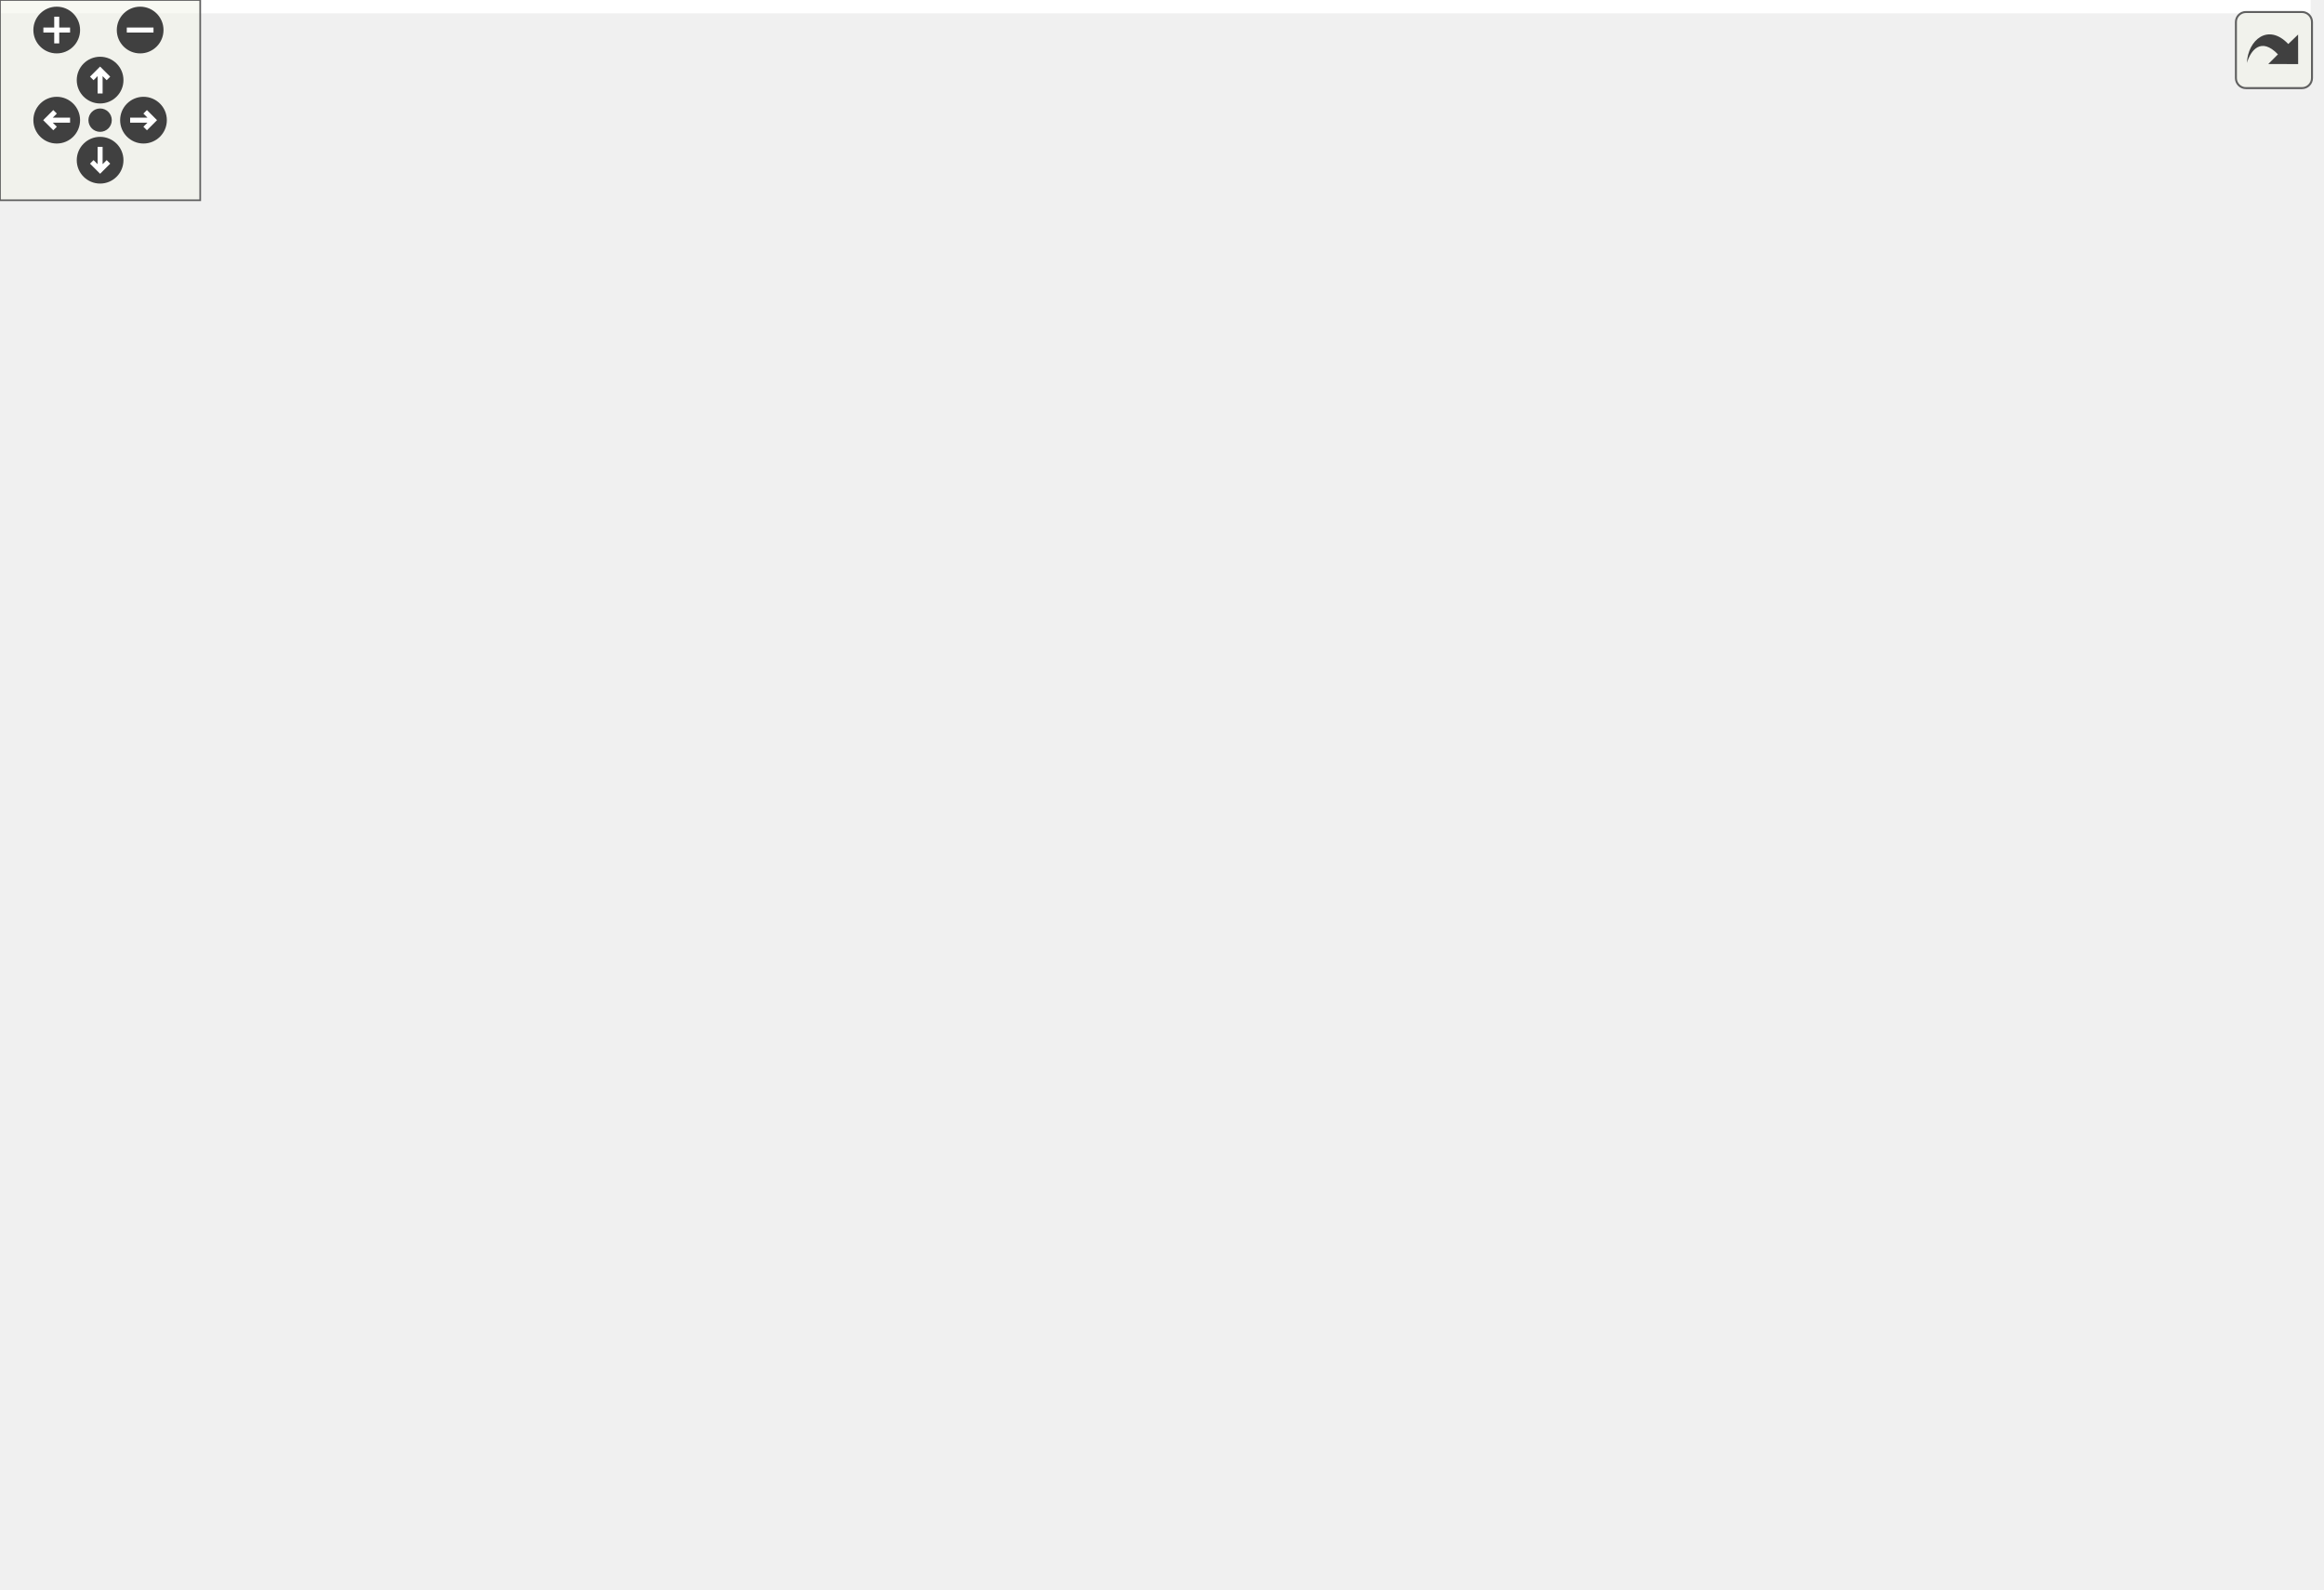
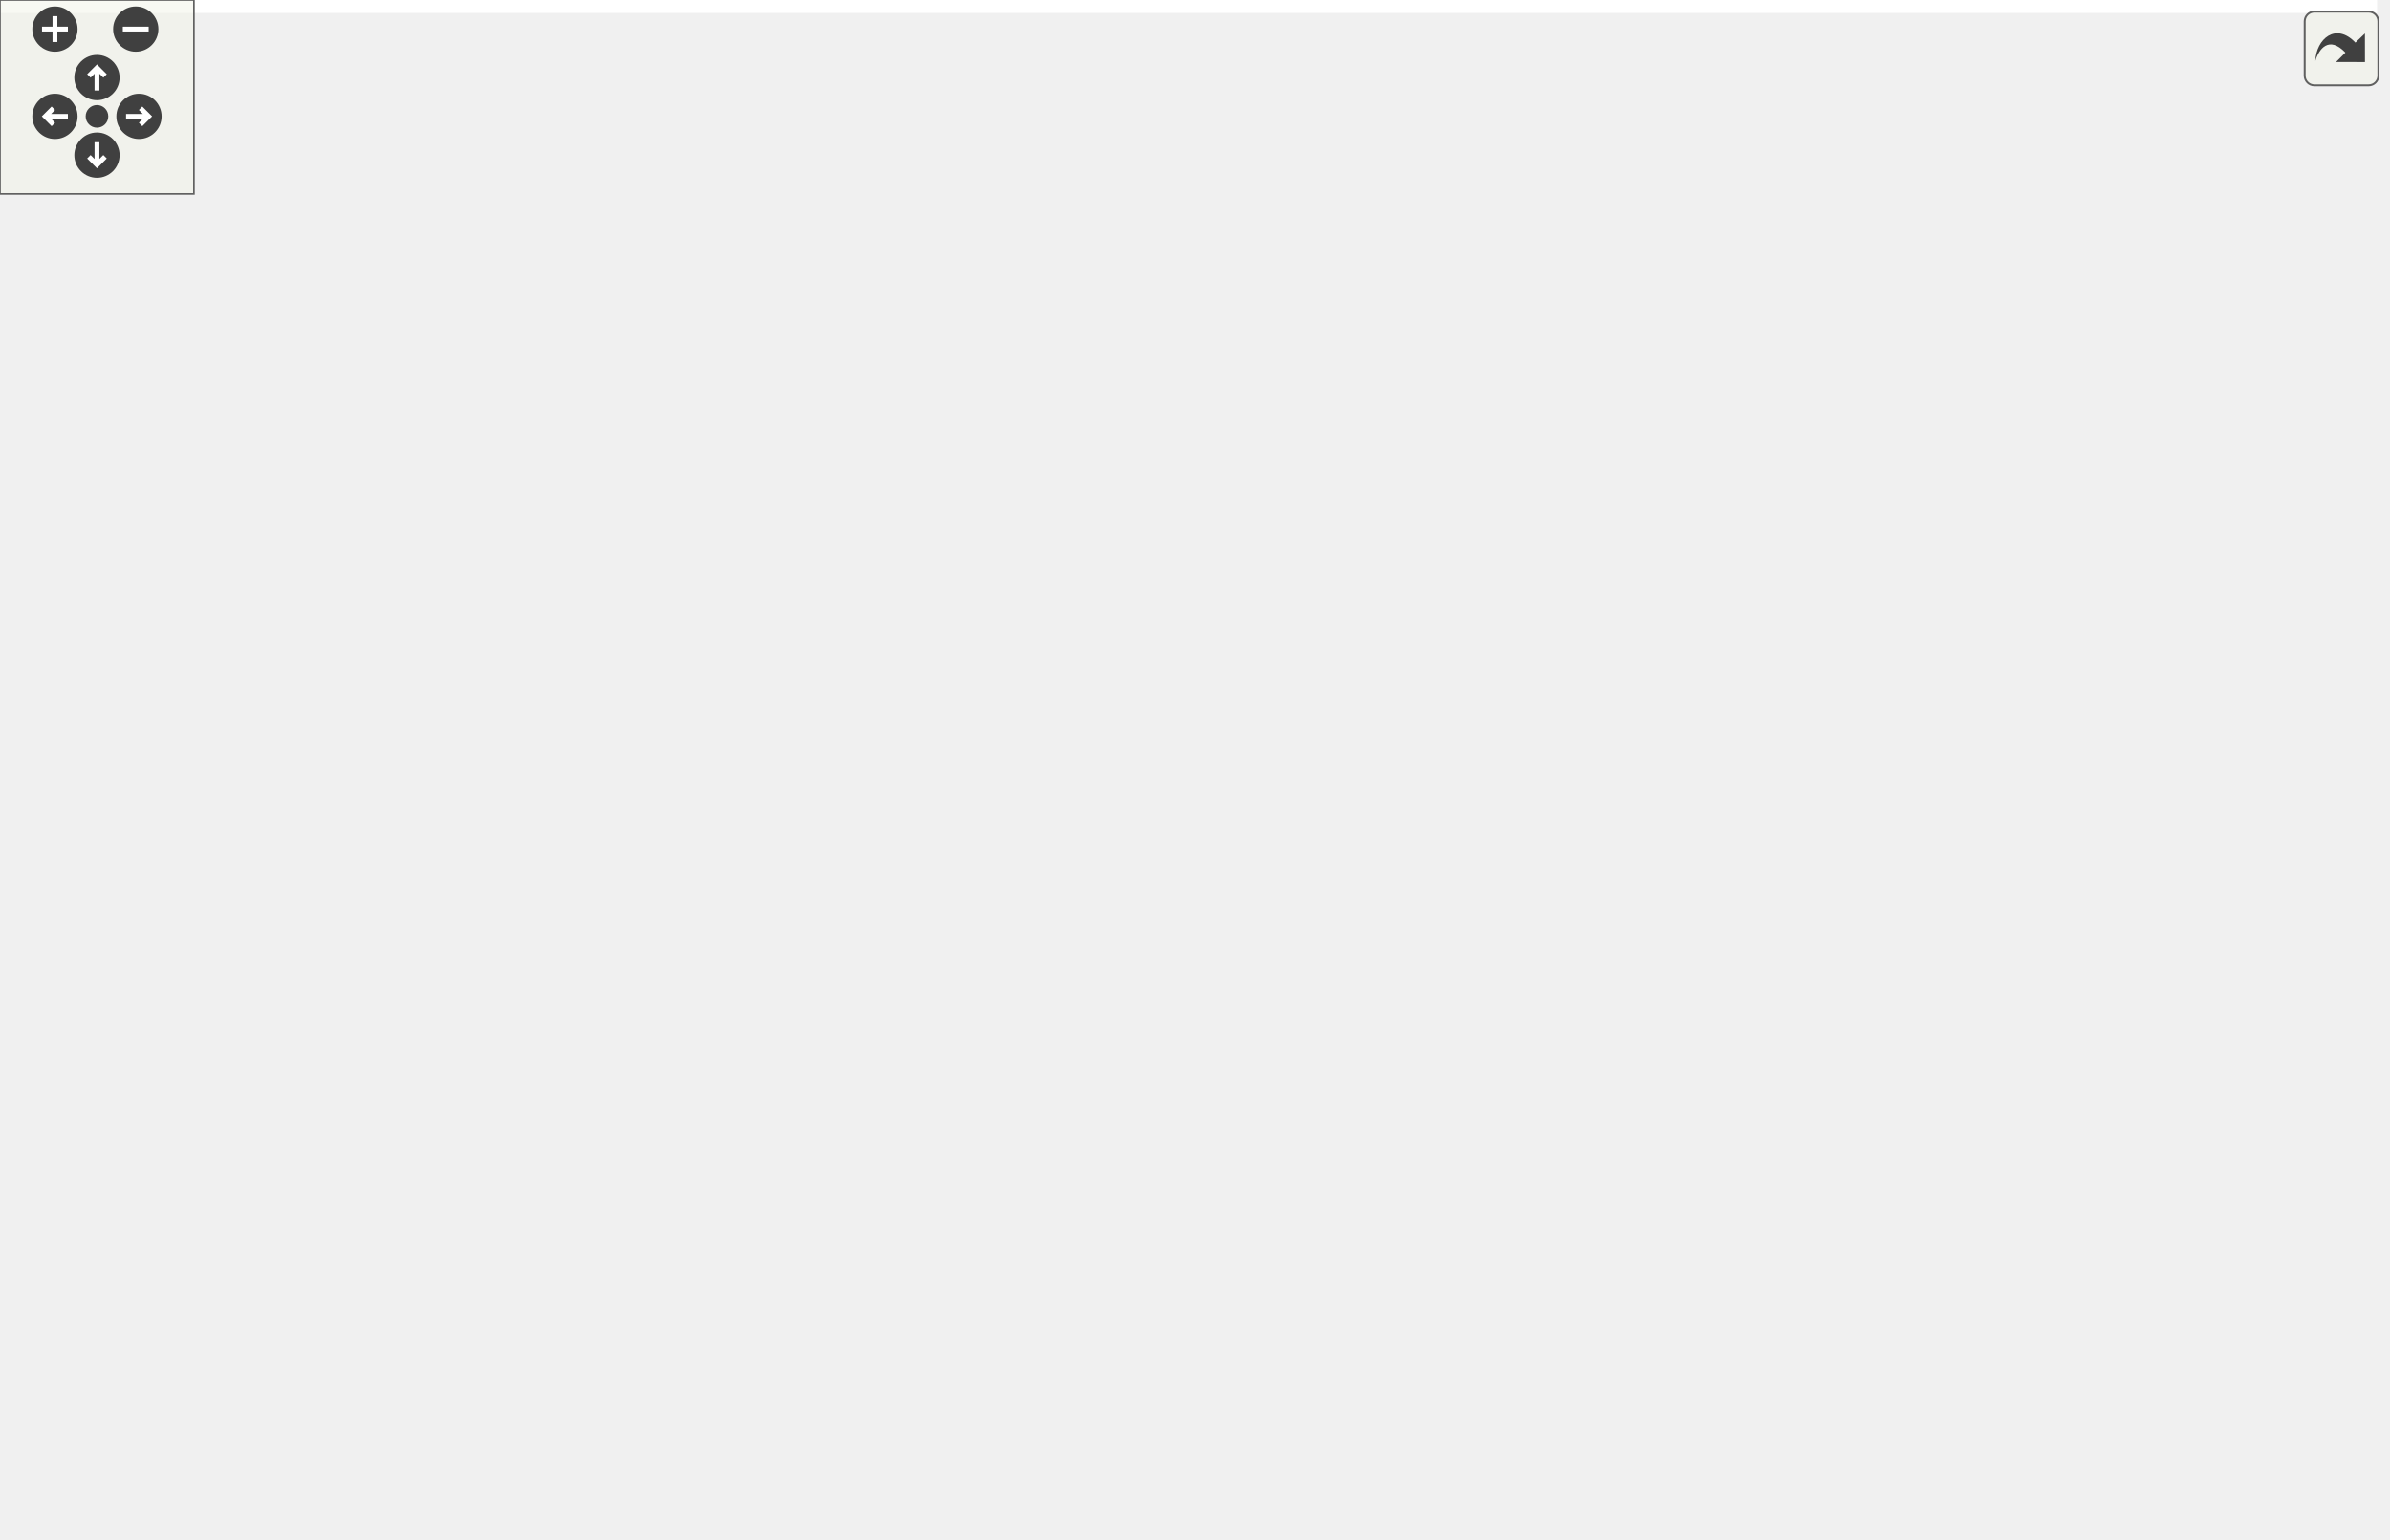
<svg xmlns="http://www.w3.org/2000/svg" xmlns:xlink="http://www.w3.org/1999/xlink" id="main" version="1.1" xml:space="preserve">
  <style type="text/css">
.edge:hover path { stroke: red; }
.edge:hover polygon { stroke: red; fill: red; }
</style>
  <defs>
    <circle id="rim" cx="0" cy="0" r="7" />
    <circle id="rim2" cx="0" cy="0" r="3.5" />
    <g id="zoomPlus">
      <use xlink:href="#rim" fill="#404040">
        <set attributeName="fill" to="#808080" begin="zoomplus.mouseover" end="zoomplus.mouseout" />
      </use>
      <path d="M-4,0h8M0,-4v8" fill="none" stroke="white" stroke-width="1.5" pointer-events="none" />
    </g>
    <g id="zoomMin">
      <use xlink:href="#rim" fill="#404040">
        <set attributeName="fill" to="#808080" begin="zoomminus.mouseover" end="zoomminus.mouseout" />
      </use>
      <path d="M-4,0h8" fill="none" stroke="white" stroke-width="1.5" pointer-events="none" />
    </g>
    <g id="dirArrow">
      <path fill="none" stroke="white" stroke-width="1.5" d="M0,-3.0v7 M-2.5,-0.5L0,-3.0L2.5,-0.5" />
    </g>
    <g id="resetDef">
      <use xlink:href="#rim2" fill="#404040">
        <set attributeName="fill" to="#808080" begin="reset.mouseover" end="reset.mouseout" />
      </use>
    </g>
  </defs>
  <svg id="graph" class="graph">
    <g id="viewport">
-       <polygon fill="white" stroke="none" points="-4,4 -4,-416 692.461,-416 692.461,4 -4,4" />
+       <polygon fill="white" stroke="none" points="-4,4 -4,-416 735.461,-416 735.461,4 -4,4" />
      <g id="node1" class="node">
        <polygon fill="#bfbfbf" stroke="black" points="414.961,-392.5 414.961,-411.5 485.961,-411.5 485.961,-392.5 414.961,-392.5" />
        <text text-anchor="middle" x="450.461" y="-399.5" font-family="Helvetica,sans-Serif" font-size="10.00">LineEdit.cpp</text>
      </g>
      <g id="node2" class="node">
        <g id="a_node2">
          <a xlink:href="_line_edit_8hpp.html" target="_top" xlink:title="../include/LineEdit.hpp">
            <polygon fill="white" stroke="black" points="321.961,-336.5 321.961,-355.5 434.961,-355.5 434.961,-336.5 321.961,-336.5" />
            <text text-anchor="middle" x="378.461" y="-343.5" font-family="Helvetica,sans-Serif" font-size="10.00">../include/LineEdit.hpp</text>
          </a>
        </g>
      </g>
      <g id="edge1" class="edge">
        <path fill="none" stroke="midnightblue" d="M438.893,-392.324C428.041,-384.185 411.58,-371.839 398.578,-362.087" />
        <polygon fill="midnightblue" stroke="midnightblue" points="400.34,-359.034 390.24,-355.834 396.14,-364.634 400.34,-359.034" />
      </g>
-       <g id="node28" class="node">
+       <g id="node29" class="node">
        <polygon fill="white" stroke="#bfbfbf" points="611.461,-336.5 611.461,-355.5 667.461,-355.5 667.461,-336.5 611.461,-336.5" />
        <text text-anchor="middle" x="639.461" y="-343.5" font-family="Helvetica,sans-Serif" font-size="10.00">algorithm</text>
      </g>
-       <g id="edge36" class="edge">
+       <g id="edge38" class="edge">
        <path fill="none" stroke="midnightblue" d="M480.409,-392.444C513.093,-383.105 565.51,-368.129 601.164,-357.942" />
        <polygon fill="midnightblue" stroke="midnightblue" points="602.543,-361.188 611.197,-355.075 600.62,-354.457 602.543,-361.188" />
      </g>
-       <g id="node29" class="node">
-         <g id="a_node29">
+       <g id="node30" class="node">
+         <g id="a_node30">
          <a xlink:href="_key_event_8hpp.html" target="_top" xlink:title="Classe KeyEvent. ">
            <polygon fill="white" stroke="black" points="59.461,-168.5 59.461,-187.5 137.461,-187.5 137.461,-168.5 59.461,-168.5" />
            <text text-anchor="middle" x="98.461" y="-175.5" font-family="Helvetica,sans-Serif" font-size="10.00">KeyEvent.hpp</text>
          </a>
        </g>
      </g>
-       <g id="edge37" class="edge">
+       <g id="edge39" class="edge">
        <path fill="none" stroke="midnightblue" d="M414.915,-394.719C316.363,-376.429 44.225,-319.672 3.461,-244 -10.308,-218.44 22.145,-200.957 52.793,-190.616" />
        <polygon fill="midnightblue" stroke="midnightblue" points="54.14,-193.861 62.619,-187.508 52.029,-187.186 54.14,-193.861" />
      </g>
-       <g id="node30" class="node">
-         <g id="a_node30">
+       <g id="node31" class="node">
+         <g id="a_node31">
          <a xlink:href="_graphics_blink_animation_8hpp.html" target="_top" xlink:title="GraphicsBlinkAnimation.hpp">
            <polygon fill="white" stroke="black" points="453.461,-336.5 453.461,-355.5 593.461,-355.5 593.461,-336.5 453.461,-336.5" />
            <text text-anchor="middle" x="523.461" y="-343.5" font-family="Helvetica,sans-Serif" font-size="10.00">GraphicsBlinkAnimation.hpp</text>
          </a>
        </g>
      </g>
-       <g id="edge40" class="edge">
+       <g id="edge42" class="edge">
        <path fill="none" stroke="midnightblue" d="M462.19,-392.324C473.298,-384.107 490.203,-371.602 503.444,-361.807" />
        <polygon fill="midnightblue" stroke="midnightblue" points="505.561,-364.595 511.519,-355.834 501.398,-358.967 505.561,-364.595" />
      </g>
      <g id="node3" class="node">
        <g id="a_node3">
          <a xlink:href="_widget_8hpp.html" target="_top" xlink:title="Widget.hpp">
            <polygon fill="white" stroke="black" points="288.461,-280.5 288.461,-299.5 354.461,-299.5 354.461,-280.5 288.461,-280.5" />
            <text text-anchor="middle" x="321.461" y="-287.5" font-family="Helvetica,sans-Serif" font-size="10.00">Widget.hpp</text>
          </a>
        </g>
      </g>
      <g id="edge2" class="edge">
        <path fill="none" stroke="midnightblue" d="M369.303,-336.324C360.959,-328.42 348.429,-316.548 338.284,-306.938" />
        <polygon fill="midnightblue" stroke="midnightblue" points="340.452,-304.171 330.786,-299.834 335.638,-309.252 340.452,-304.171" />
      </g>
-       <g id="node23" class="node">
-         <g id="a_node23">
+       <g id="node24" class="node">
+         <g id="a_node24">
          <a xlink:href="_graphics_rectangle_8hpp.html" target="_top" xlink:title="GraphicsRectangle.hpp">
            <polygon fill="white" stroke="black" points="376.961,-280.5 376.961,-299.5 495.961,-299.5 495.961,-280.5 376.961,-280.5" />
            <text text-anchor="middle" x="436.461" y="-287.5" font-family="Helvetica,sans-Serif" font-size="10.00">GraphicsRectangle.hpp</text>
          </a>
        </g>
      </g>
-       <g id="edge27" class="edge">
+       <g id="edge29" class="edge">
        <path fill="none" stroke="midnightblue" d="M387.78,-336.324C396.354,-328.341 409.273,-316.313 419.649,-306.653" />
        <polygon fill="midnightblue" stroke="midnightblue" points="422.039,-309.21 426.973,-299.834 417.269,-304.086 422.039,-309.21" />
      </g>
-       <g id="node25" class="node">
-         <g id="a_node25">
+       <g id="node26" class="node">
+         <g id="a_node26">
          <a xlink:href="_graphics_text_8hpp.html" target="_top" xlink:title="Classe GraphicsText. ">
            <polygon fill="white" stroke="black" points="514.461,-224.5 514.461,-243.5 608.461,-243.5 608.461,-224.5 514.461,-224.5" />
            <text text-anchor="middle" x="561.461" y="-231.5" font-family="Helvetica,sans-Serif" font-size="10.00">GraphicsText.hpp</text>
          </a>
        </g>
      </g>
-       <g id="edge30" class="edge">
+       <g id="edge32" class="edge">
        <path fill="none" stroke="midnightblue" d="M417.766,-336.465C443.907,-329.518 478.142,-317.888 504.461,-300 523.197,-287.265 539.655,-266.952 550.007,-252.423" />
        <polygon fill="midnightblue" stroke="midnightblue" points="553.119,-254.074 555.891,-243.849 547.347,-250.114 553.119,-254.074" />
      </g>
-       <g id="node26" class="node">
-         <g id="a_node26">
+       <g id="node27" class="node">
+         <g id="a_node27">
          <a xlink:href="_graphics_line_8hpp.html" target="_top" xlink:title="GraphicsLine.hpp">
            <polygon fill="white" stroke="black" points="97.461,-280.5 97.461,-299.5 189.461,-299.5 189.461,-280.5 97.461,-280.5" />
            <text text-anchor="middle" x="143.461" y="-287.5" font-family="Helvetica,sans-Serif" font-size="10.00">GraphicsLine.hpp</text>
          </a>
        </g>
      </g>
-       <g id="edge33" class="edge">
+       <g id="edge35" class="edge">
        <path fill="none" stroke="midnightblue" d="M341.225,-336.444C300.401,-327.063 234.818,-311.993 190.477,-301.804" />
        <polygon fill="midnightblue" stroke="midnightblue" points="191.053,-298.345 180.523,-299.516 189.485,-305.167 191.053,-298.345" />
      </g>
      <g id="node4" class="node">
        <polygon fill="white" stroke="#bfbfbf" points="132.961,-224.5 132.961,-243.5 259.961,-243.5 259.961,-224.5 132.961,-224.5" />
        <text text-anchor="middle" x="196.461" y="-231.5" font-family="Helvetica,sans-Serif" font-size="10.00">boost/signals2/signal.hpp</text>
      </g>
      <g id="edge3" class="edge">
        <path fill="none" stroke="midnightblue" d="M301.654,-280.444C281.174,-271.596 248.978,-257.687 225.596,-247.586" />
        <polygon fill="midnightblue" stroke="midnightblue" points="226.743,-244.269 216.175,-243.516 223.967,-250.695 226.743,-244.269" />
      </g>
      <g id="node5" class="node">
        <polygon fill="white" stroke="#bfbfbf" points="278.461,-224.5 278.461,-243.5 358.461,-243.5 358.461,-224.5 278.461,-224.5" />
        <text text-anchor="middle" x="318.461" y="-231.5" font-family="Helvetica,sans-Serif" font-size="10.00">boost/bind.hpp</text>
      </g>
      <g id="edge4" class="edge">
        <path fill="none" stroke="midnightblue" d="M320.966,-280.083C320.572,-273.006 320.009,-262.861 319.516,-253.986" />
        <polygon fill="midnightblue" stroke="midnightblue" points="322.997,-253.542 318.947,-243.751 316.007,-253.93 322.997,-253.542" />
      </g>
      <g id="node6" class="node">
        <g id="a_node6">
          <a xlink:href="_graphics_item_8hpp.html" target="_top" xlink:title="Classe GraphicsItem. ">
            <polygon fill="white" stroke="black" points="339.461,-168.5 339.461,-187.5 433.461,-187.5 433.461,-168.5 339.461,-168.5" />
            <text text-anchor="middle" x="386.461" y="-175.5" font-family="Helvetica,sans-Serif" font-size="10.00">GraphicsItem.hpp</text>
          </a>
        </g>
      </g>
      <g id="edge5" class="edge">
        <path fill="none" stroke="midnightblue" d="M333.334,-280.288C343.761,-272.041 358.61,-258.753 367.461,-244 376.061,-229.665 380.969,-211.202 383.634,-197.619" />
        <polygon fill="midnightblue" stroke="midnightblue" points="387.119,-198.005 385.376,-187.554 380.221,-196.811 387.119,-198.005" />
      </g>
      <g id="node7" class="node">
-         <polygon fill="white" stroke="#bfbfbf" points="503.461,-0.5 503.461,-19.5 547.461,-19.5 547.461,-0.5 503.461,-0.5" />
-         <text text-anchor="middle" x="525.461" y="-7.5" font-family="Helvetica,sans-Serif" font-size="10.00">vector</text>
+         <polygon fill="white" stroke="#bfbfbf" points="687.461,-0.5 687.461,-19.5 731.461,-19.5 731.461,-0.5 687.461,-0.5" />
+         <text text-anchor="middle" x="709.461" y="-7.5" font-family="Helvetica,sans-Serif" font-size="10.00">vector</text>
      </g>
      <g id="edge6" class="edge">
-         <path fill="none" stroke="midnightblue" d="M433.679,-170.095C458.033,-164.081 486.178,-152.867 503.461,-132 527.663,-102.779 528.866,-55.822 527.338,-29.832" />
-         <polygon fill="midnightblue" stroke="midnightblue" points="530.822,-29.491 526.546,-19.797 523.844,-30.041 530.822,-29.491" />
+         <path fill="none" stroke="midnightblue" d="M412.536,-168.353C436.592,-160.053 473.074,-146.646 503.461,-132 573.383,-98.299 651.161,-49.209 687.943,-25.239" />
+         <polygon fill="midnightblue" stroke="midnightblue" points="689.934,-28.118 696.381,-19.711 686.098,-22.263 689.934,-28.118" />
      </g>
      <g id="node8" class="node">
        <polygon fill="white" stroke="#bfbfbf" points="307.461,-112.5 307.461,-131.5 337.461,-131.5 337.461,-112.5 307.461,-112.5" />
        <text text-anchor="middle" x="322.461" y="-119.5" font-family="Helvetica,sans-Serif" font-size="10.00">set</text>
      </g>
      <g id="edge7" class="edge">
        <path fill="none" stroke="midnightblue" d="M376.178,-168.324C366.625,-160.263 352.181,-148.077 340.677,-138.369" />
        <polygon fill="midnightblue" stroke="midnightblue" points="342.831,-135.608 332.931,-131.834 338.317,-140.958 342.831,-135.608" />
      </g>
      <g id="node9" class="node">
        <polygon fill="white" stroke="#bfbfbf" points="355.461,-112.5 355.461,-131.5 407.461,-131.5 407.461,-112.5 355.461,-112.5" />
        <text text-anchor="middle" x="381.461" y="-119.5" font-family="Helvetica,sans-Serif" font-size="10.00">memory</text>
      </g>
      <g id="edge8" class="edge">
        <path fill="none" stroke="midnightblue" d="M385.635,-168.083C384.98,-161.006 384.041,-150.861 383.219,-141.986" />
        <polygon fill="midnightblue" stroke="midnightblue" points="386.678,-141.386 382.271,-131.751 379.708,-142.031 386.678,-141.386" />
      </g>
      <g id="node10" class="node">
        <g id="a_node10">
          <a xlink:href="_color_8hpp.html" target="_top" xlink:title="Classe Color. ">
            <polygon fill="white" stroke="black" points="139.961,-112.5 139.961,-131.5 198.961,-131.5 198.961,-112.5 139.961,-112.5" />
            <text text-anchor="middle" x="169.461" y="-119.5" font-family="Helvetica,sans-Serif" font-size="10.00">Color.hpp</text>
          </a>
        </g>
      </g>
      <g id="edge9" class="edge">
        <path fill="none" stroke="midnightblue" d="M352.077,-168.444C313.186,-158.766 249.96,-143.032 209.045,-132.85" />
        <polygon fill="midnightblue" stroke="midnightblue" points="209.701,-129.407 199.151,-130.388 208.01,-136.2 209.701,-129.407" />
      </g>
      <g id="node14" class="node">
        <g id="a_node14">
          <a xlink:href="_canvas_8hpp.html" target="_top" xlink:title="Canvas.hpp">
            <polygon fill="white" stroke="black" points="425.961,-112.5 425.961,-131.5 494.961,-131.5 494.961,-112.5 425.961,-112.5" />
            <text text-anchor="middle" x="460.461" y="-119.5" font-family="Helvetica,sans-Serif" font-size="10.00">Canvas.hpp</text>
          </a>
        </g>
      </g>
      <g id="edge13" class="edge">
        <path fill="none" stroke="midnightblue" d="M398.35,-168.324C409.611,-160.107 426.748,-147.602 440.17,-137.807" />
        <polygon fill="midnightblue" stroke="midnightblue" points="442.34,-140.556 448.355,-131.834 438.214,-134.901 442.34,-140.556" />
      </g>
-       <g id="node22" class="node">
-         <g id="a_node22">
+       <g id="node23" class="node">
+         <g id="a_node23">
          <a xlink:href="_event_8hpp.html" target="_top" xlink:title="Classe Event. ">
            <polygon fill="white" stroke="black" points="225.961,-112.5 225.961,-131.5 286.961,-131.5 286.961,-112.5 225.961,-112.5" />
            <text text-anchor="middle" x="256.461" y="-119.5" font-family="Helvetica,sans-Serif" font-size="10.00">Event.hpp</text>
          </a>
        </g>
      </g>
-       <g id="edge24" class="edge">
+       <g id="edge26" class="edge">
        <path fill="none" stroke="midnightblue" d="M365.862,-168.444C344.468,-159.557 310.78,-145.563 286.437,-135.451" />
        <polygon fill="midnightblue" stroke="midnightblue" points="287.541,-132.12 276.963,-131.516 284.856,-138.585 287.541,-132.12" />
      </g>
      <g id="node11" class="node">
        <polygon fill="white" stroke="#bfbfbf" points="137.461,-56.5 137.461,-75.5 183.461,-75.5 183.461,-56.5 137.461,-56.5" />
        <text text-anchor="middle" x="160.461" y="-63.5" font-family="Helvetica,sans-Serif" font-size="10.00">cstdint</text>
      </g>
      <g id="edge10" class="edge">
        <path fill="none" stroke="midnightblue" d="M167.975,-112.083C166.782,-104.927 165.067,-94.635 163.576,-85.691" />
        <polygon fill="midnightblue" stroke="midnightblue" points="167.016,-85.04 161.919,-75.751 160.111,-86.19 167.016,-85.04" />
      </g>
      <g id="node12" class="node">
        <polygon fill="white" stroke="#bfbfbf" points="77.961,-56.5 77.961,-75.5 118.961,-75.5 118.961,-56.5 77.961,-56.5" />
        <text text-anchor="middle" x="98.461" y="-63.5" font-family="Helvetica,sans-Serif" font-size="10.00">string</text>
      </g>
      <g id="edge11" class="edge">
        <path fill="none" stroke="midnightblue" d="M158.054,-112.324C147.352,-104.185 131.12,-91.84 118.298,-82.087" />
        <polygon fill="midnightblue" stroke="midnightblue" points="120.154,-79.102 110.076,-75.834 115.917,-84.673 120.154,-79.102" />
      </g>
      <g id="node13" class="node">
        <polygon fill="white" stroke="#bfbfbf" points="201.461,-56.5 201.461,-75.5 309.461,-75.5 309.461,-56.5 201.461,-56.5" />
        <text text-anchor="middle" x="255.461" y="-63.5" font-family="Helvetica,sans-Serif" font-size="10.00">ez-lib/ez-draw++.hpp</text>
      </g>
      <g id="edge12" class="edge">
        <path fill="none" stroke="midnightblue" d="M183.278,-112.324C196.694,-103.9 217.285,-90.971 233.047,-81.074" />
        <polygon fill="midnightblue" stroke="midnightblue" points="235.07,-83.936 241.678,-75.654 231.348,-78.008 235.07,-83.936" />
      </g>
      <g id="edge14" class="edge">
        <path fill="none" stroke="midnightblue" d="M427.978,-112.444C392.741,-103.162 336.357,-88.309 297.702,-78.127" />
        <polygon fill="midnightblue" stroke="midnightblue" points="298.354,-74.679 287.792,-75.516 296.57,-81.448 298.354,-74.679" />
      </g>
      <g id="node15" class="node">
        <g id="a_node15">
          <a xlink:href="_point_8hpp.html" target="_top" xlink:title="Classe point. ">
-             <polygon fill="white" stroke="black" points="327.461,-56.5 327.461,-75.5 385.461,-75.5 385.461,-56.5 327.461,-56.5" />
-             <text text-anchor="middle" x="356.461" y="-63.5" font-family="Helvetica,sans-Serif" font-size="10.00">Point.hpp</text>
+             <polygon fill="white" stroke="black" points="439.461,-56.5 439.461,-75.5 497.461,-75.5 497.461,-56.5 439.461,-56.5" />
+             <text text-anchor="middle" x="468.461" y="-63.5" font-family="Helvetica,sans-Serif" font-size="10.00">Point.hpp</text>
          </a>
        </g>
      </g>
      <g id="edge15" class="edge">
-         <path fill="none" stroke="midnightblue" d="M443.752,-112.324C427.149,-103.703 401.459,-90.364 382.24,-80.385" />
-         <polygon fill="midnightblue" stroke="midnightblue" points="383.617,-77.156 373.129,-75.654 380.391,-83.369 383.617,-77.156" />
+         <path fill="none" stroke="midnightblue" d="M461.782,-112.083C462.842,-104.927 464.367,-94.635 465.692,-85.691" />
+         <polygon fill="midnightblue" stroke="midnightblue" points="469.161,-86.156 467.165,-75.751 462.237,-85.13 469.161,-86.156" />
+       </g>
+       <g id="node22" class="node">
+         <g id="a_node22">
+           <a xlink:href="_font_8hpp.html" target="_top" xlink:title="Font.hpp">
+             <polygon fill="white" stroke="black" points="365.961,-56.5 365.961,-75.5 420.961,-75.5 420.961,-56.5 365.961,-56.5" />
+             <text text-anchor="middle" x="393.461" y="-63.5" font-family="Helvetica,sans-Serif" font-size="10.00">Font.hpp</text>
+           </a>
+         </g>
+       </g>
+       <g id="edge24" class="edge">
+         <path fill="none" stroke="midnightblue" d="M449.696,-112.324C439.695,-104.263 424.574,-92.076 412.53,-82.37" />
+         <polygon fill="midnightblue" stroke="midnightblue" points="414.404,-79.384 404.422,-75.834 410.011,-84.834 414.404,-79.384" />
+       </g>
+       <g id="edge20" class="edge">
+         <path fill="none" stroke="midnightblue" d="M497.602,-58.877C545.865,-48.719 640.121,-28.808 677.246,-20.091" />
+         <polygon fill="midnightblue" stroke="midnightblue" points="678.272,-23.444 687.162,-17.68 676.618,-16.642 678.272,-23.444" />
+       </g>
+       <g id="node16" class="node">
+         <polygon fill="white" stroke="#bfbfbf" points="160.961,-0.5 160.961,-19.5 261.961,-19.5 261.961,-0.5 160.961,-0.5" />
+         <text text-anchor="middle" x="211.461" y="-7.5" font-family="Helvetica,sans-Serif" font-size="10.00">boost/uuid/uuid.hpp</text>
+       </g>
+       <g id="edge16" class="edge">
+         <path fill="none" stroke="midnightblue" d="M439.09,-58.145C435.843,-57.41 432.584,-56.682 429.461,-56 373.07,-43.675 308.27,-30.413 264.071,-21.503" />
+         <polygon fill="midnightblue" stroke="midnightblue" points="264.625,-18.045 254.131,-19.503 263.244,-24.907 264.625,-18.045" />
+       </g>
+       <g id="node17" class="node">
+         <polygon fill="white" stroke="#bfbfbf" points="280.461,-0.5 280.461,-19.5 432.461,-19.5 432.461,-0.5 280.461,-0.5" />
+         <text text-anchor="middle" x="356.461" y="-7.5" font-family="Helvetica,sans-Serif" font-size="10.00">boost/uuid/uuid_generators.hpp</text>
+       </g>
+       <g id="edge17" class="edge">
+         <path fill="none" stroke="midnightblue" d="M450.466,-56.324C432.423,-47.625 404.414,-34.12 383.658,-24.113" />
+         <polygon fill="midnightblue" stroke="midnightblue" points="384.939,-20.845 374.411,-19.654 381.899,-27.15 384.939,-20.845" />
+       </g>
+       <g id="node18" class="node">
+         <polygon fill="white" stroke="#bfbfbf" points="88.461,-0.5 88.461,-19.5 142.461,-19.5 142.461,-0.5 88.461,-0.5" />
+         <text text-anchor="middle" x="115.461" y="-7.5" font-family="Helvetica,sans-Serif" font-size="10.00">iostream</text>
+       </g>
+       <g id="edge18" class="edge">
+         <path fill="none" stroke="midnightblue" d="M439.137,-57.908C435.882,-57.218 432.607,-56.565 429.461,-56 310.071,-34.547 275.679,-42.685 152.703,-20.031" />
+         <polygon fill="midnightblue" stroke="midnightblue" points="152.987,-16.523 142.513,-18.121 151.698,-23.403 152.987,-16.523" />
+       </g>
+       <g id="node19" class="node">
+         <polygon fill="white" stroke="#bfbfbf" points="450.961,-0.5 450.961,-19.5 485.961,-19.5 485.961,-0.5 450.961,-0.5" />
+         <text text-anchor="middle" x="468.461" y="-7.5" font-family="Helvetica,sans-Serif" font-size="10.00">map</text>
+       </g>
+       <g id="edge19" class="edge">
+         <path fill="none" stroke="midnightblue" d="M468.461,-56.083C468.461,-49.006 468.461,-38.861 468.461,-29.986" />
+         <polygon fill="midnightblue" stroke="midnightblue" points="471.961,-29.751 468.461,-19.751 464.961,-29.751 471.961,-29.751" />
+       </g>
+       <g id="node20" class="node">
+         <polygon fill="white" stroke="#bfbfbf" points="503.961,-0.5 503.961,-19.5 562.961,-19.5 562.961,-0.5 503.961,-0.5" />
+         <text text-anchor="middle" x="533.461" y="-7.5" font-family="Helvetica,sans-Serif" font-size="10.00">functional</text>
+       </g>
+       <g id="edge21" class="edge">
+         <path fill="none" stroke="midnightblue" d="M478.904,-56.324C488.607,-48.263 503.276,-36.077 514.961,-26.369" />
+         <polygon fill="midnightblue" stroke="midnightblue" points="517.372,-28.916 522.828,-19.834 512.899,-23.532 517.372,-28.916" />
      </g>
      <g id="node21" class="node">
        <g id="a_node21">
-           <a xlink:href="_font_8hpp.html" target="_top" xlink:title="Font.hpp">
-             <polygon fill="white" stroke="black" points="441.961,-56.5 441.961,-75.5 496.961,-75.5 496.961,-56.5 441.961,-56.5" />
-             <text text-anchor="middle" x="469.461" y="-63.5" font-family="Helvetica,sans-Serif" font-size="10.00">Font.hpp</text>
+           <a xlink:href="_group_points_8hpp.html" target="_top" xlink:title="GroupPoints.hpp">
+             <polygon fill="white" stroke="black" points="580.961,-0.5 580.961,-19.5 669.961,-19.5 669.961,-0.5 580.961,-0.5" />
+             <text text-anchor="middle" x="625.461" y="-7.5" font-family="Helvetica,sans-Serif" font-size="10.00">GroupPoints.hpp</text>
          </a>
        </g>
      </g>
      <g id="edge22" class="edge">
-         <path fill="none" stroke="midnightblue" d="M461.947,-112.083C463.14,-104.927 464.855,-94.635 466.346,-85.691" />
-         <polygon fill="midnightblue" stroke="midnightblue" points="469.811,-86.19 468.002,-75.751 462.906,-85.04 469.811,-86.19" />
-       </g>
-       <g id="edge20" class="edge">
-         <path fill="none" stroke="midnightblue" d="M383.24,-56.444C413.222,-46.863 461.776,-31.349 493.663,-21.16" />
-         <polygon fill="midnightblue" stroke="midnightblue" points="494.925,-24.431 503.385,-18.054 492.795,-17.764 494.925,-24.431" />
-       </g>
-       <g id="node16" class="node">
-         <polygon fill="white" stroke="#bfbfbf" points="10.961,-0.5 10.961,-19.5 111.961,-19.5 111.961,-0.5 10.961,-0.5" />
-         <text text-anchor="middle" x="61.461" y="-7.5" font-family="Helvetica,sans-Serif" font-size="10.00">boost/uuid/uuid.hpp</text>
-       </g>
-       <g id="edge16" class="edge">
-         <path fill="none" stroke="midnightblue" d="M327.454,-57.943C324.423,-57.262 321.383,-56.601 318.461,-56 251.702,-42.262 174.635,-29.128 122.44,-20.633" />
-         <polygon fill="midnightblue" stroke="midnightblue" points="122.774,-17.142 112.343,-18.997 121.654,-24.051 122.774,-17.142" />
-       </g>
-       <g id="node17" class="node">
-         <polygon fill="white" stroke="#bfbfbf" points="130.461,-0.5 130.461,-19.5 282.461,-19.5 282.461,-0.5 130.461,-0.5" />
-         <text text-anchor="middle" x="206.461" y="-7.5" font-family="Helvetica,sans-Serif" font-size="10.00">boost/uuid/uuid_generators.hpp</text>
-       </g>
-       <g id="edge17" class="edge">
-         <path fill="none" stroke="midnightblue" d="M332.693,-56.444C307.568,-47.399 267.75,-33.064 239.561,-22.916" />
-         <polygon fill="midnightblue" stroke="midnightblue" points="240.712,-19.611 230.118,-19.516 238.341,-26.197 240.712,-19.611" />
-       </g>
-       <g id="node18" class="node">
-         <polygon fill="white" stroke="#bfbfbf" points="431.461,-0.5 431.461,-19.5 485.461,-19.5 485.461,-0.5 431.461,-0.5" />
-         <text text-anchor="middle" x="458.461" y="-7.5" font-family="Helvetica,sans-Serif" font-size="10.00">iostream</text>
-       </g>
-       <g id="edge18" class="edge">
-         <path fill="none" stroke="midnightblue" d="M372.849,-56.324C389.132,-47.703 414.328,-34.364 433.177,-24.386" />
-         <polygon fill="midnightblue" stroke="midnightblue" points="434.913,-27.427 442.114,-19.654 431.638,-21.24 434.913,-27.427" />
-       </g>
-       <g id="node19" class="node">
-         <polygon fill="white" stroke="#bfbfbf" points="300.961,-0.5 300.961,-19.5 335.961,-19.5 335.961,-0.5 300.961,-0.5" />
-         <text text-anchor="middle" x="318.461" y="-7.5" font-family="Helvetica,sans-Serif" font-size="10.00">map</text>
-       </g>
-       <g id="edge19" class="edge">
-         <path fill="none" stroke="midnightblue" d="M350.186,-56.083C344.819,-48.455 336.943,-37.264 330.382,-27.941" />
-         <polygon fill="midnightblue" stroke="midnightblue" points="333.236,-25.915 324.619,-19.751 327.512,-29.943 333.236,-25.915" />
-       </g>
-       <g id="node20" class="node">
-         <polygon fill="white" stroke="#bfbfbf" points="353.961,-0.5 353.961,-19.5 412.961,-19.5 412.961,-0.5 353.961,-0.5" />
-         <text text-anchor="middle" x="383.461" y="-7.5" font-family="Helvetica,sans-Serif" font-size="10.00">functional</text>
-       </g>
-       <g id="edge21" class="edge">
-         <path fill="none" stroke="midnightblue" d="M360.919,-56.083C364.615,-48.691 369.984,-37.953 374.555,-28.811" />
-         <polygon fill="midnightblue" stroke="midnightblue" points="377.744,-30.261 379.085,-19.751 371.483,-27.13 377.744,-30.261" />
+         <path fill="none" stroke="midnightblue" d="M488.249,-56.444C512.775,-47.32 554.758,-32.813 585.919,-22.651" />
+         <polygon fill="midnightblue" stroke="midnightblue" points="587.181,-25.922 595.62,-19.516 585.029,-19.261 587.181,-25.922" />
      </g>
      <g id="edge23" class="edge">
-         <path fill="none" stroke="midnightblue" d="M467.645,-56.083C466.187,-48.927 464.09,-38.635 462.268,-29.691" />
-         <polygon fill="midnightblue" stroke="midnightblue" points="465.669,-28.851 460.244,-19.751 458.81,-30.248 465.669,-28.851" />
-       </g>
-       <g id="edge26" class="edge">
+         <path fill="none" stroke="midnightblue" d="M605.565,-19.597C580.86,-28.784 538.557,-43.396 507.379,-53.552" />
+         <polygon fill="midnightblue" stroke="midnightblue" points="506.126,-50.279 497.684,-56.681 508.276,-56.941 506.126,-50.279" />
+       </g>
+       <g id="edge25" class="edge">
+         <path fill="none" stroke="midnightblue" d="M365.925,-58.964C361.11,-57.947 356.144,-56.923 351.461,-56 265.963,-39.15 241.469,-38.955 152.528,-20.112" />
+         <polygon fill="midnightblue" stroke="midnightblue" points="153.053,-16.646 142.542,-17.977 151.589,-23.491 153.053,-16.646" />
+       </g>
+       <g id="edge28" class="edge">
        <path fill="none" stroke="midnightblue" d="M256.296,-112.083C256.165,-105.006 255.977,-94.861 255.813,-85.987" />
        <polygon fill="midnightblue" stroke="midnightblue" points="259.308,-85.684 255.623,-75.751 252.309,-85.814 259.308,-85.684" />
      </g>
-       <g id="edge25" class="edge">
-         <path fill="none" stroke="midnightblue" d="M287.238,-112.695C321.827,-103.049 375.495,-87.049 393.461,-76 414.175,-63.261 433.258,-42.659 445.314,-28.067" />
-         <polygon fill="midnightblue" stroke="midnightblue" points="448.348,-29.877 451.864,-19.882 442.883,-25.503 448.348,-29.877" />
-       </g>
-       <g id="edge29" class="edge">
+       <g id="edge27" class="edge">
+         <path fill="none" stroke="midnightblue" d="M275.484,-112.386C299.525,-100.328 335.801,-77.477 318.461,-56 272.72,0.652 229.136,-34.072 152.572,-19.966" />
+         <polygon fill="midnightblue" stroke="midnightblue" points="153.069,-16.494 142.565,-17.877 151.639,-23.346 153.069,-16.494" />
+       </g>
+       <g id="edge31" class="edge">
        <path fill="none" stroke="midnightblue" d="M445.809,-280.321C458.335,-267.601 477.755,-243.311 466.461,-224 457.6,-208.85 441.556,-198.406 426.149,-191.424" />
        <polygon fill="midnightblue" stroke="midnightblue" points="427.286,-188.106 416.708,-187.512 424.607,-194.573 427.286,-188.106" />
      </g>
-       <g id="node24" class="node">
+       <g id="node25" class="node">
        <polygon fill="white" stroke="#bfbfbf" points="414.461,-224.5 414.461,-243.5 458.461,-243.5 458.461,-224.5 414.461,-224.5" />
        <text text-anchor="middle" x="436.461" y="-231.5" font-family="Helvetica,sans-Serif" font-size="10.00">cmath</text>
      </g>
-       <g id="edge28" class="edge">
+       <g id="edge30" class="edge">
        <path fill="none" stroke="midnightblue" d="M436.461,-280.083C436.461,-273.006 436.461,-262.861 436.461,-253.986" />
        <polygon fill="midnightblue" stroke="midnightblue" points="439.961,-253.751 436.461,-243.751 432.961,-253.751 439.961,-253.751" />
      </g>
-       <g id="edge31" class="edge">
+       <g id="edge33" class="edge">
        <path fill="none" stroke="midnightblue" d="M533.732,-224.444C504.035,-215.28 456.745,-200.688 423.792,-190.519" />
        <polygon fill="midnightblue" stroke="midnightblue" points="424.648,-187.121 414.061,-187.516 422.584,-193.809 424.648,-187.121" />
      </g>
-       <g id="edge32" class="edge">
-         <path fill="none" stroke="midnightblue" d="M558.075,-224.485C549.899,-204.292 527.937,-152.191 503.461,-112 497.413,-102.069 489.66,-91.669 483.085,-83.371" />
-         <polygon fill="midnightblue" stroke="midnightblue" points="485.797,-81.158 476.781,-75.593 480.359,-85.566 485.797,-81.158" />
-       </g>
-       <g id="node27" class="node">
-         <g id="a_node27">
+       <g id="edge34" class="edge">
+         <path fill="none" stroke="midnightblue" d="M559.609,-224.408C554.497,-202.646 538.205,-144.764 503.461,-112 492.397,-101.567 457.607,-88.23 430.081,-78.792" />
+         <polygon fill="midnightblue" stroke="midnightblue" points="430.919,-75.381 420.325,-75.503 428.683,-82.014 430.919,-75.381" />
+       </g>
+       <g id="node28" class="node">
+         <g id="a_node28">
          <a xlink:href="_graphics_shape_8hpp.html" target="_top" xlink:title="Classe GraphicsShape. ">
            <polygon fill="white" stroke="black" points="12.461,-224.5 12.461,-243.5 114.461,-243.5 114.461,-224.5 12.461,-224.5" />
            <text text-anchor="middle" x="63.461" y="-231.5" font-family="Helvetica,sans-Serif" font-size="10.00">GraphicsShape.hpp</text>
          </a>
        </g>
      </g>
-       <g id="edge34" class="edge">
+       <g id="edge36" class="edge">
        <path fill="none" stroke="midnightblue" d="M130.608,-280.324C118.245,-271.979 99.331,-259.212 84.724,-249.352" />
        <polygon fill="midnightblue" stroke="midnightblue" points="86.529,-246.348 76.282,-243.655 82.613,-252.15 86.529,-246.348" />
      </g>
-       <g id="edge35" class="edge">
+       <g id="edge37" class="edge">
        <path fill="none" stroke="midnightblue" d="M114.641,-224.444C173.076,-214.674 268.421,-198.734 329.259,-188.563" />
        <polygon fill="midnightblue" stroke="midnightblue" points="330.171,-191.959 339.457,-186.858 329.017,-185.055 330.171,-191.959" />
      </g>
-       <g id="edge38" class="edge">
+       <g id="edge40" class="edge">
        <path fill="none" stroke="midnightblue" d="M98.461,-168.368C98.461,-150.617 98.461,-109.666 98.461,-85.597" />
        <polygon fill="midnightblue" stroke="midnightblue" points="101.961,-85.591 98.461,-75.591 94.961,-85.591 101.961,-85.591" />
      </g>
-       <g id="edge39" class="edge">
+       <g id="edge41" class="edge">
        <path fill="none" stroke="midnightblue" d="M123.497,-168.444C150.077,-159.359 192.27,-144.939 221.984,-134.783" />
        <polygon fill="midnightblue" stroke="midnightblue" points="223.212,-138.062 231.543,-131.516 220.948,-131.439 223.212,-138.062" />
      </g>
-       <g id="node31" class="node">
-         <g id="a_node31">
+       <g id="node32" class="node">
+         <g id="a_node32">
          <a xlink:href="_graphics_animation_8hpp.html" target="_top" xlink:title="GraphicsAnimation.hpp">
            <polygon fill="white" stroke="black" points="570.461,-280.5 570.461,-299.5 688.461,-299.5 688.461,-280.5 570.461,-280.5" />
            <text text-anchor="middle" x="629.461" y="-287.5" font-family="Helvetica,sans-Serif" font-size="10.00">GraphicsAnimation.hpp</text>
          </a>
        </g>
      </g>
-       <g id="edge41" class="edge">
+       <g id="edge43" class="edge">
        <path fill="none" stroke="midnightblue" d="M540.492,-336.324C557.491,-327.664 583.837,-314.242 603.454,-304.249" />
        <polygon fill="midnightblue" stroke="midnightblue" points="605.151,-307.312 612.473,-299.655 601.973,-301.075 605.151,-307.312" />
      </g>
-       <g id="edge42" class="edge">
+       <g id="edge44" class="edge">
        <path fill="none" stroke="midnightblue" d="M630.629,-280.48C632.009,-266.607 632.479,-239.167 617.461,-224 593.682,-199.986 504.173,-188.216 443.814,-182.895" />
        <polygon fill="midnightblue" stroke="midnightblue" points="443.909,-179.39 433.65,-182.035 443.319,-186.365 443.909,-179.39" />
      </g>
    </g>
  </svg>
  <g id="navigator" transform="translate(0 0)" fill="#404254">
    <rect fill="#f2f5e9" fill-opacity="0.5" stroke="#606060" stroke-width=".5" x="0" y="0" width="60" height="60" />
    <use id="zoomplus" xlink:href="#zoomPlus" x="17" y="9" />
    <use id="zoomminus" xlink:href="#zoomMin" x="42" y="9" />
    <use id="reset" xlink:href="#resetDef" x="30" y="36" />
    <g id="arrowUp" xlink:href="#dirArrow" transform="translate(30 24)">
      <use xlink:href="#rim" fill="#404040">
        <set attributeName="fill" to="#808080" begin="arrowUp.mouseover" end="arrowUp.mouseout" />
      </use>
      <path fill="none" stroke="white" stroke-width="1.5" d="M0,-3.0v7 M-2.5,-0.5L0,-3.0L2.5,-0.5" />
    </g>
    <g id="arrowRight" xlink:href="#dirArrow" transform="rotate(90) translate(36 -43)">
      <use xlink:href="#rim" fill="#404040">
        <set attributeName="fill" to="#808080" begin="arrowRight.mouseover" end="arrowRight.mouseout" />
      </use>
      <path fill="none" stroke="white" stroke-width="1.5" d="M0,-3.0v7 M-2.5,-0.5L0,-3.0L2.5,-0.5" />
    </g>
    <g id="arrowDown" xlink:href="#dirArrow" transform="rotate(180) translate(-30 -48)">
      <use xlink:href="#rim" fill="#404040">
        <set attributeName="fill" to="#808080" begin="arrowDown.mouseover" end="arrowDown.mouseout" />
      </use>
      <path fill="none" stroke="white" stroke-width="1.5" d="M0,-3.0v7 M-2.5,-0.5L0,-3.0L2.5,-0.5" />
    </g>
    <g id="arrowLeft" xlink:href="#dirArrow" transform="rotate(270) translate(-36 17)">
      <use xlink:href="#rim" fill="#404040">
        <set attributeName="fill" to="#808080" begin="arrowLeft.mouseover" end="arrowLeft.mouseout" />
      </use>
      <path fill="none" stroke="white" stroke-width="1.5" d="M0,-3.0v7 M-2.5,-0.5L0,-3.0L2.5,-0.5" />
    </g>
  </g>
  <svg viewBox="0 0 15 15" width="100%" height="30px" preserveAspectRatio="xMaxYMin meet">
    <g id="arrow_out" transform="scale(0.3 0.3)">
      <a xlink:href="_line_edit_8cpp__incl_org.svg" target="_base">
        <rect id="button" ry="5" rx="5" y="6" x="6" height="38" width="38" fill="#f2f5e9" fill-opacity="0.5" stroke="#606060" stroke-width="1.0" />
        <path id="arrow" d="M 11.5,31.437 C 11.94,20.098 22.043,11.323 32.159,21.979 L 37.069,17.246 C 37.069,17.246 37.088,32 37.088,32 L 22.16,31.978 C 22.16,31.978 26.998,27.14 26.998,27.14 C 18.529,18.264 13.292,25.23 11.5,31.437 z" style="fill:#404040;" />
      </a>
    </g>
  </svg>
</svg>
